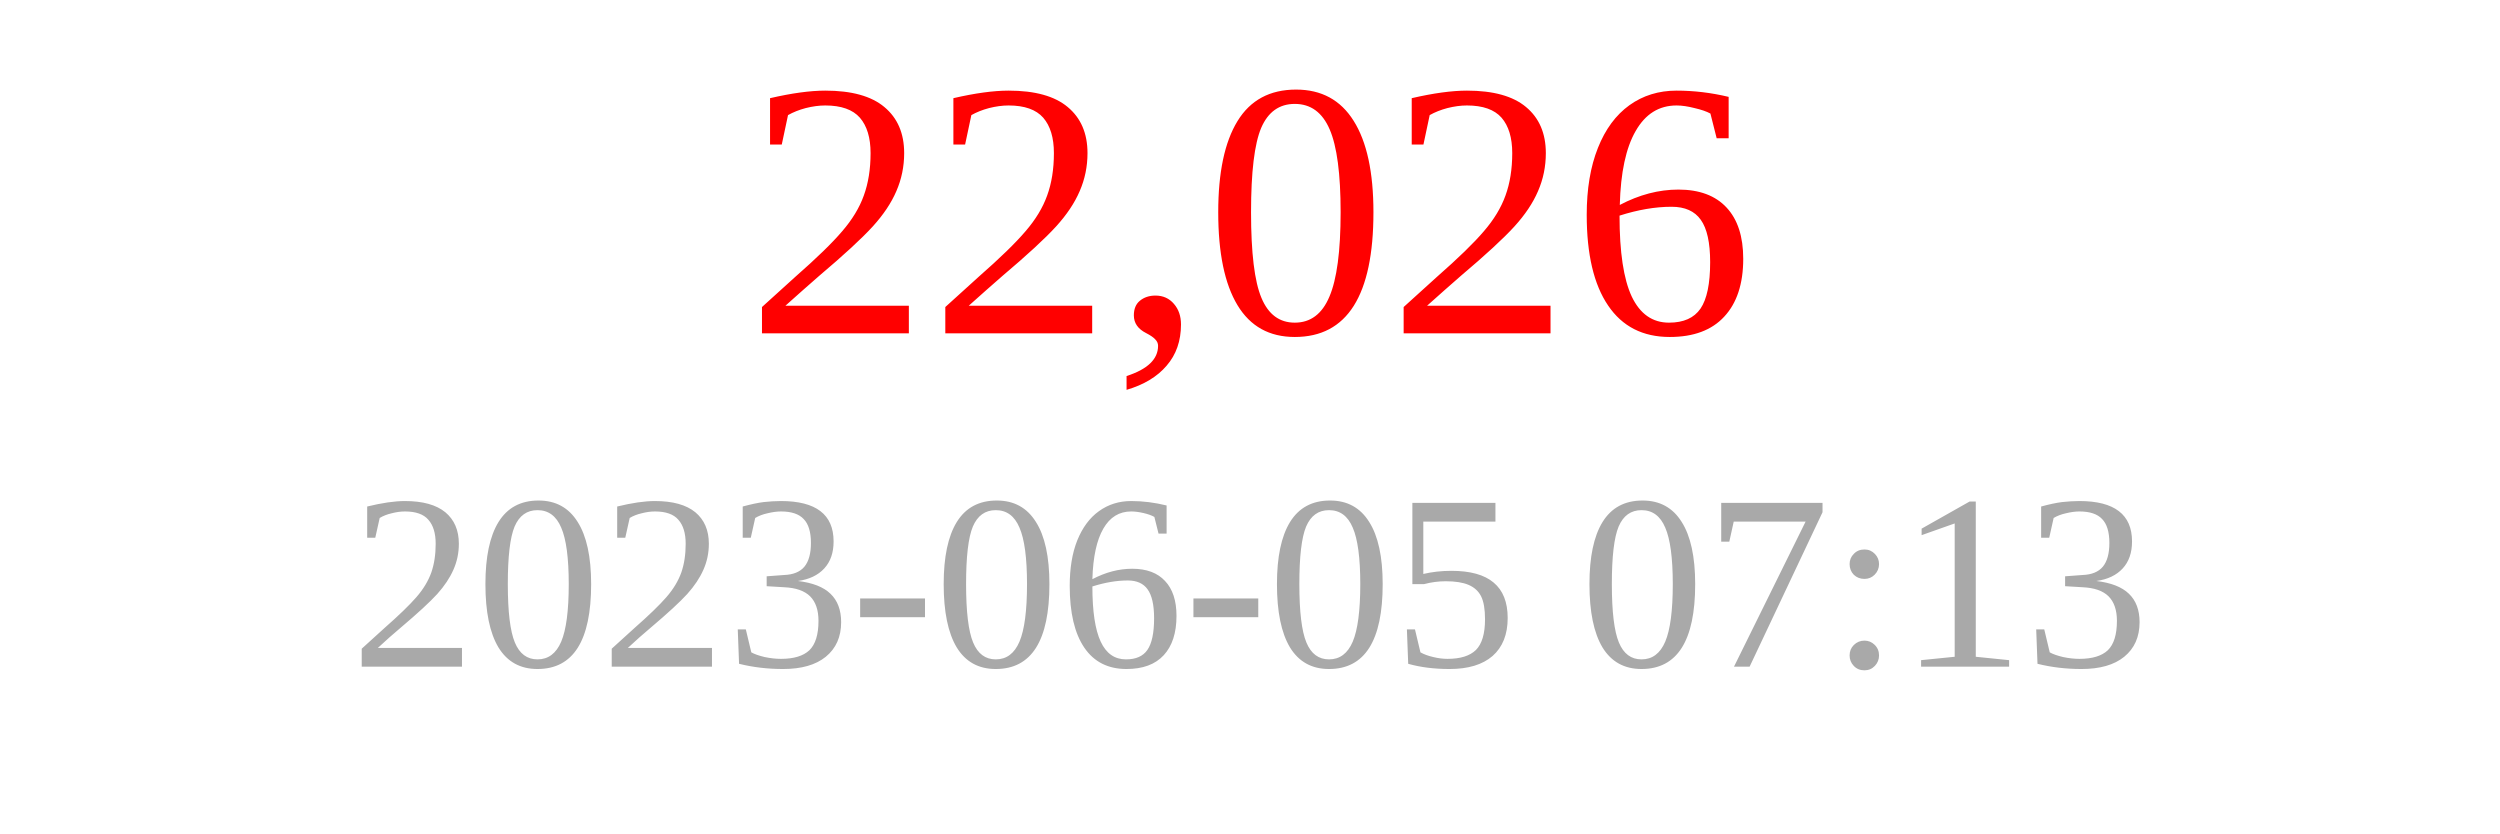
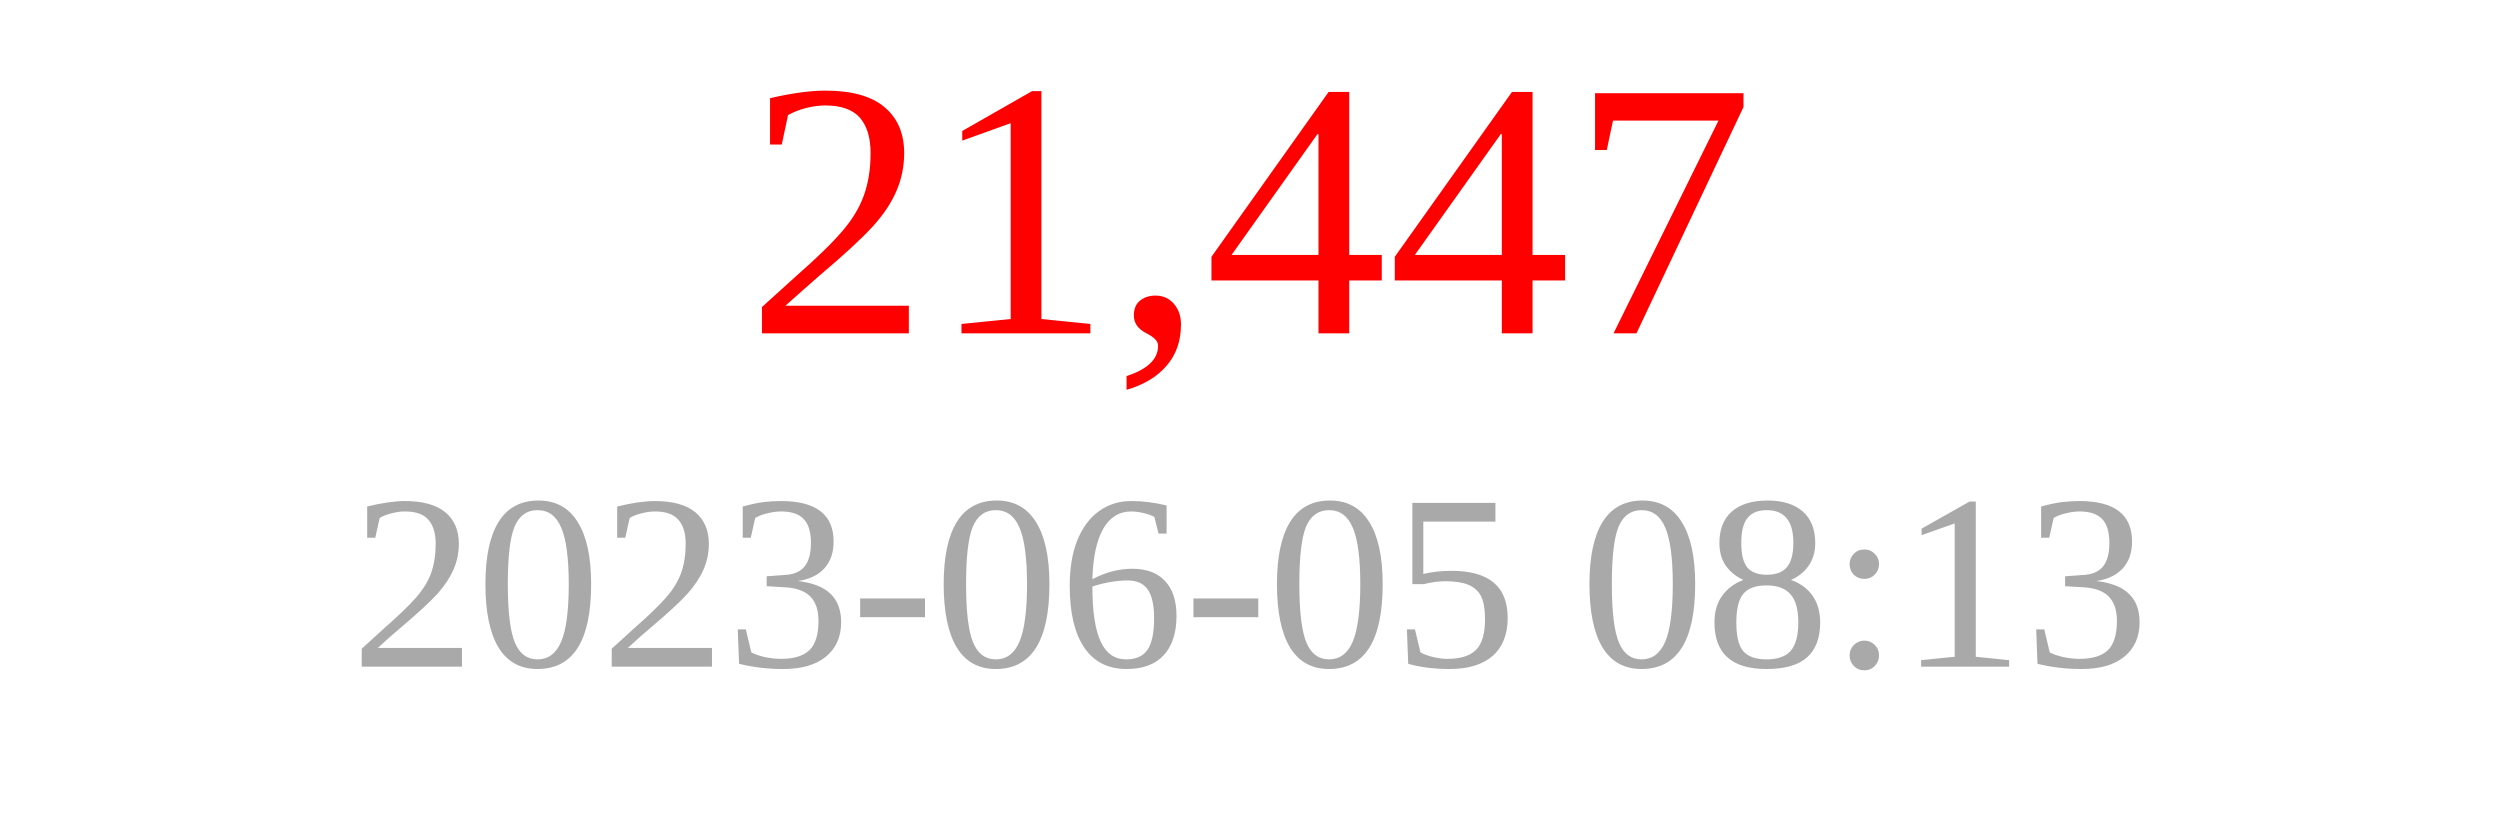
<svg xmlns="http://www.w3.org/2000/svg" width="150" height="50">
-   <text x="75" y="20" font-size="22" fill="red" text-anchor="middle">22,026</text>
-   <text x="75" y="40" font-size="15" fill="darkgray" text-anchor="middle">2023-06-05 07:13</text>
+   <text x="75" y="20" font-size="22" fill="red" text-anchor="middle">21,447</text>
+   <text x="75" y="40" font-size="15" fill="darkgray" text-anchor="middle">2023-06-05 08:13</text>
</svg>
